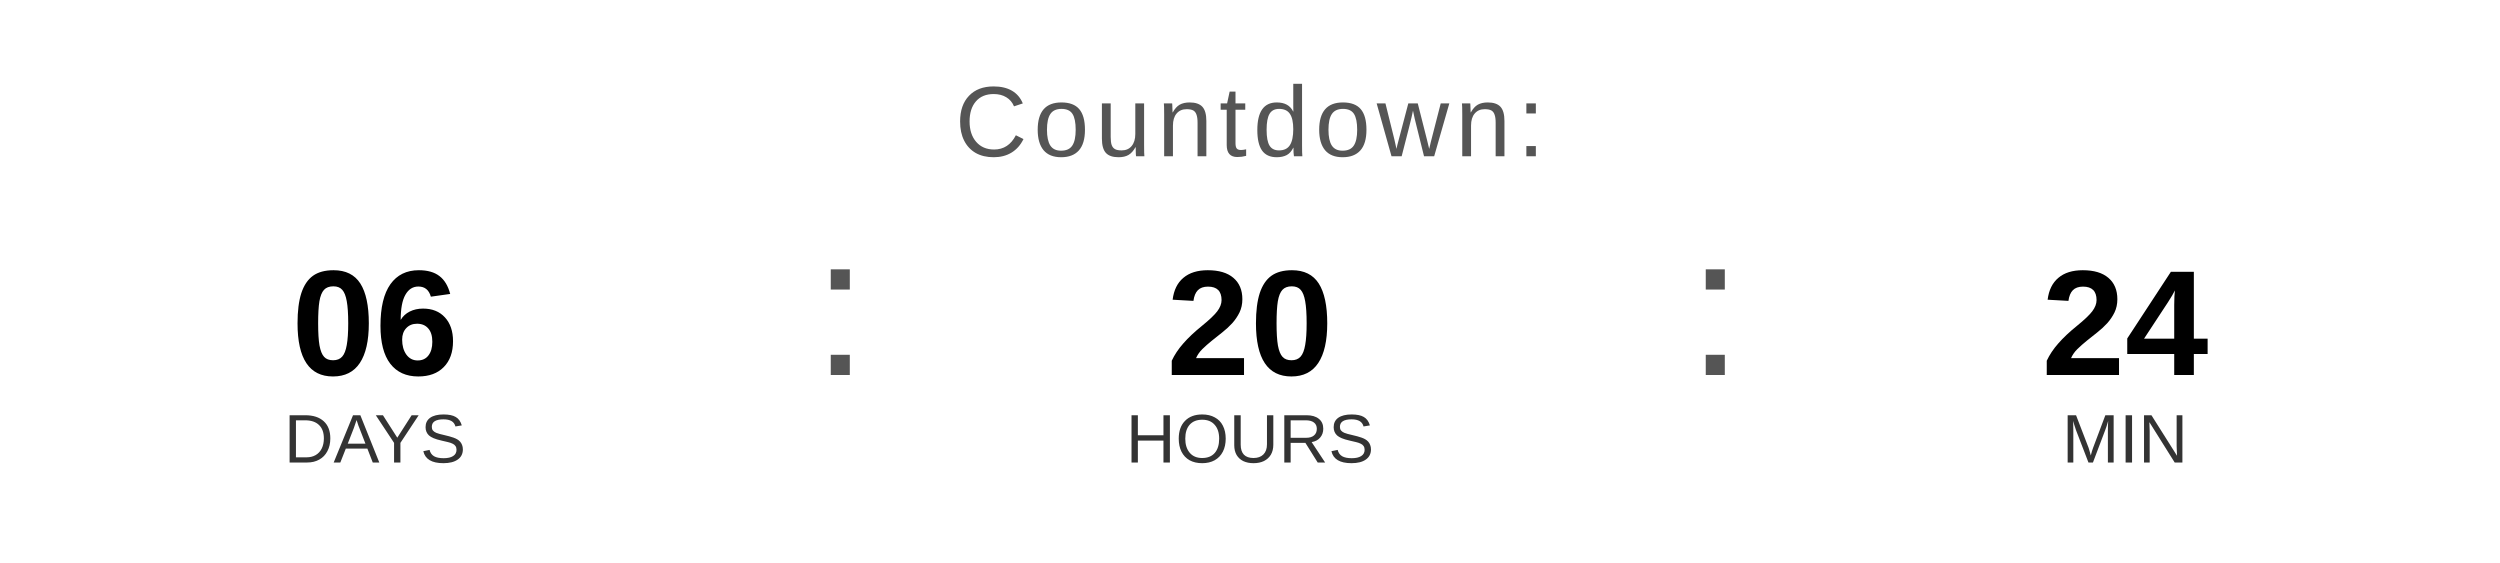
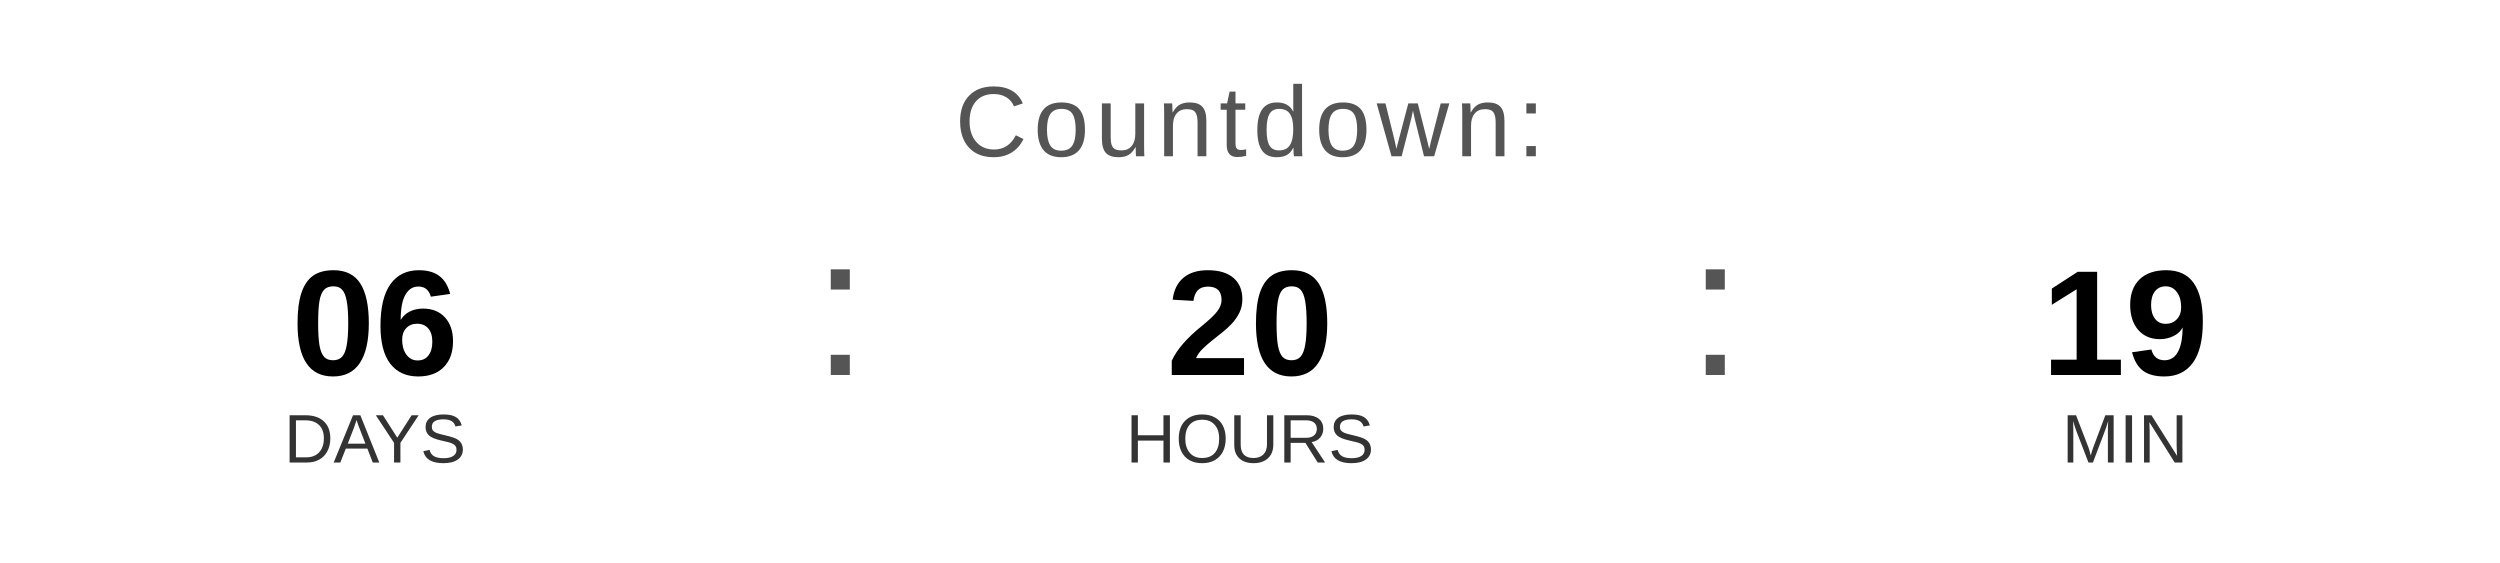
<svg xmlns="http://www.w3.org/2000/svg" width="400" height="90" viewBox="0 0 400 90">
  <text x="200" y="25" font-family="Arial, Helvetica, sans-serif" font-size="16" fill="#555555" text-anchor="middle" letter-spacing="1">
    Countdown:
  </text>
  <text x="60" y="60" font-family="Arial, Helvetica, sans-serif" font-size="24" font-weight="bold" fill="#000000" text-anchor="middle">06</text>
  <text x="60" y="74" font-family="Arial, Helvetica, sans-serif" font-size="11" fill="#333333" text-anchor="middle">DAYS</text>
  <text x="130" y="60" font-family="Arial, sans-serif" font-size="32" fill="#555555">:</text>
  <text x="200" y="60" font-family="Arial, Helvetica, sans-serif" font-size="24" font-weight="bold" fill="#000000" text-anchor="middle">20</text>
  <text x="200" y="74" font-family="Arial, Helvetica, sans-serif" font-size="11" fill="#333333" text-anchor="middle">HOURS</text>
  <text x="270" y="60" font-family="Arial, sans-serif" font-size="32" fill="#555555">:</text>
-   <text x="340" y="60" font-family="Arial, Helvetica, sans-serif" font-size="24" font-weight="bold" fill="#000000" text-anchor="middle">24</text>
+   <text x="340" y="60" font-family="Arial, Helvetica, sans-serif" font-size="24" font-weight="bold" fill="#000000" text-anchor="middle">19</text>
  <text x="340" y="74" font-family="Arial, Helvetica, sans-serif" font-size="11" fill="#333333" text-anchor="middle">MIN</text>
</svg>
